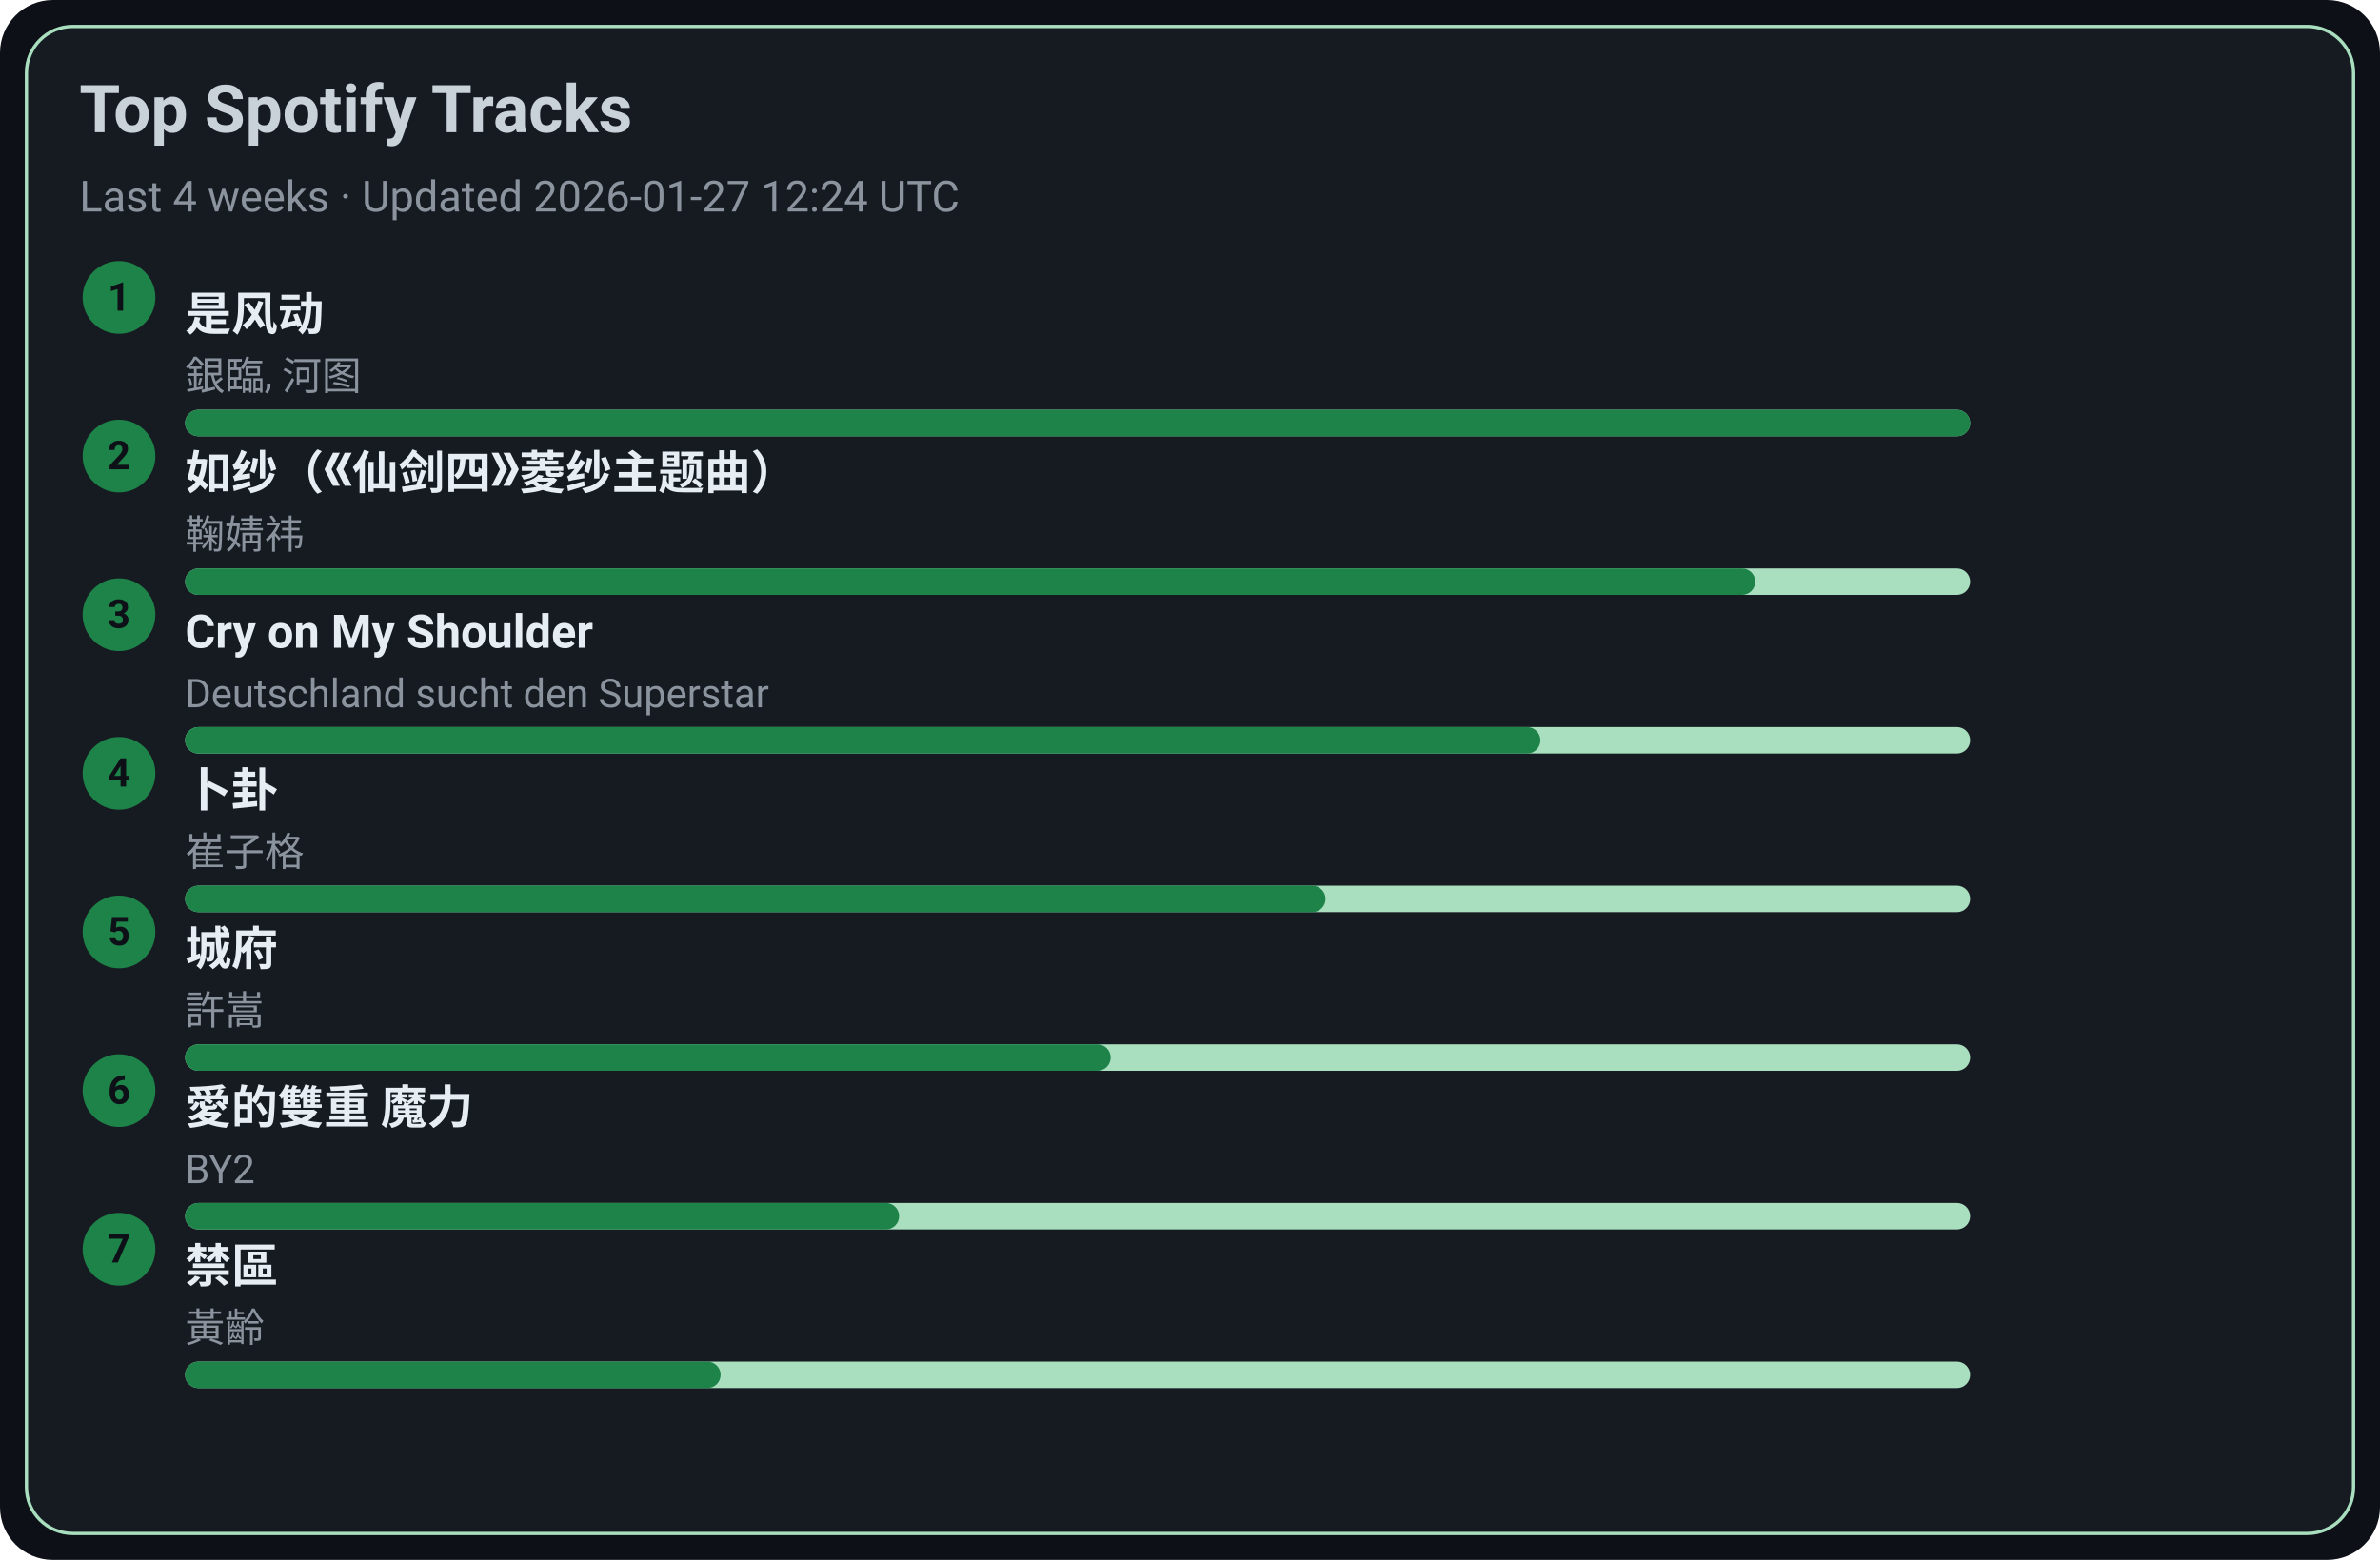
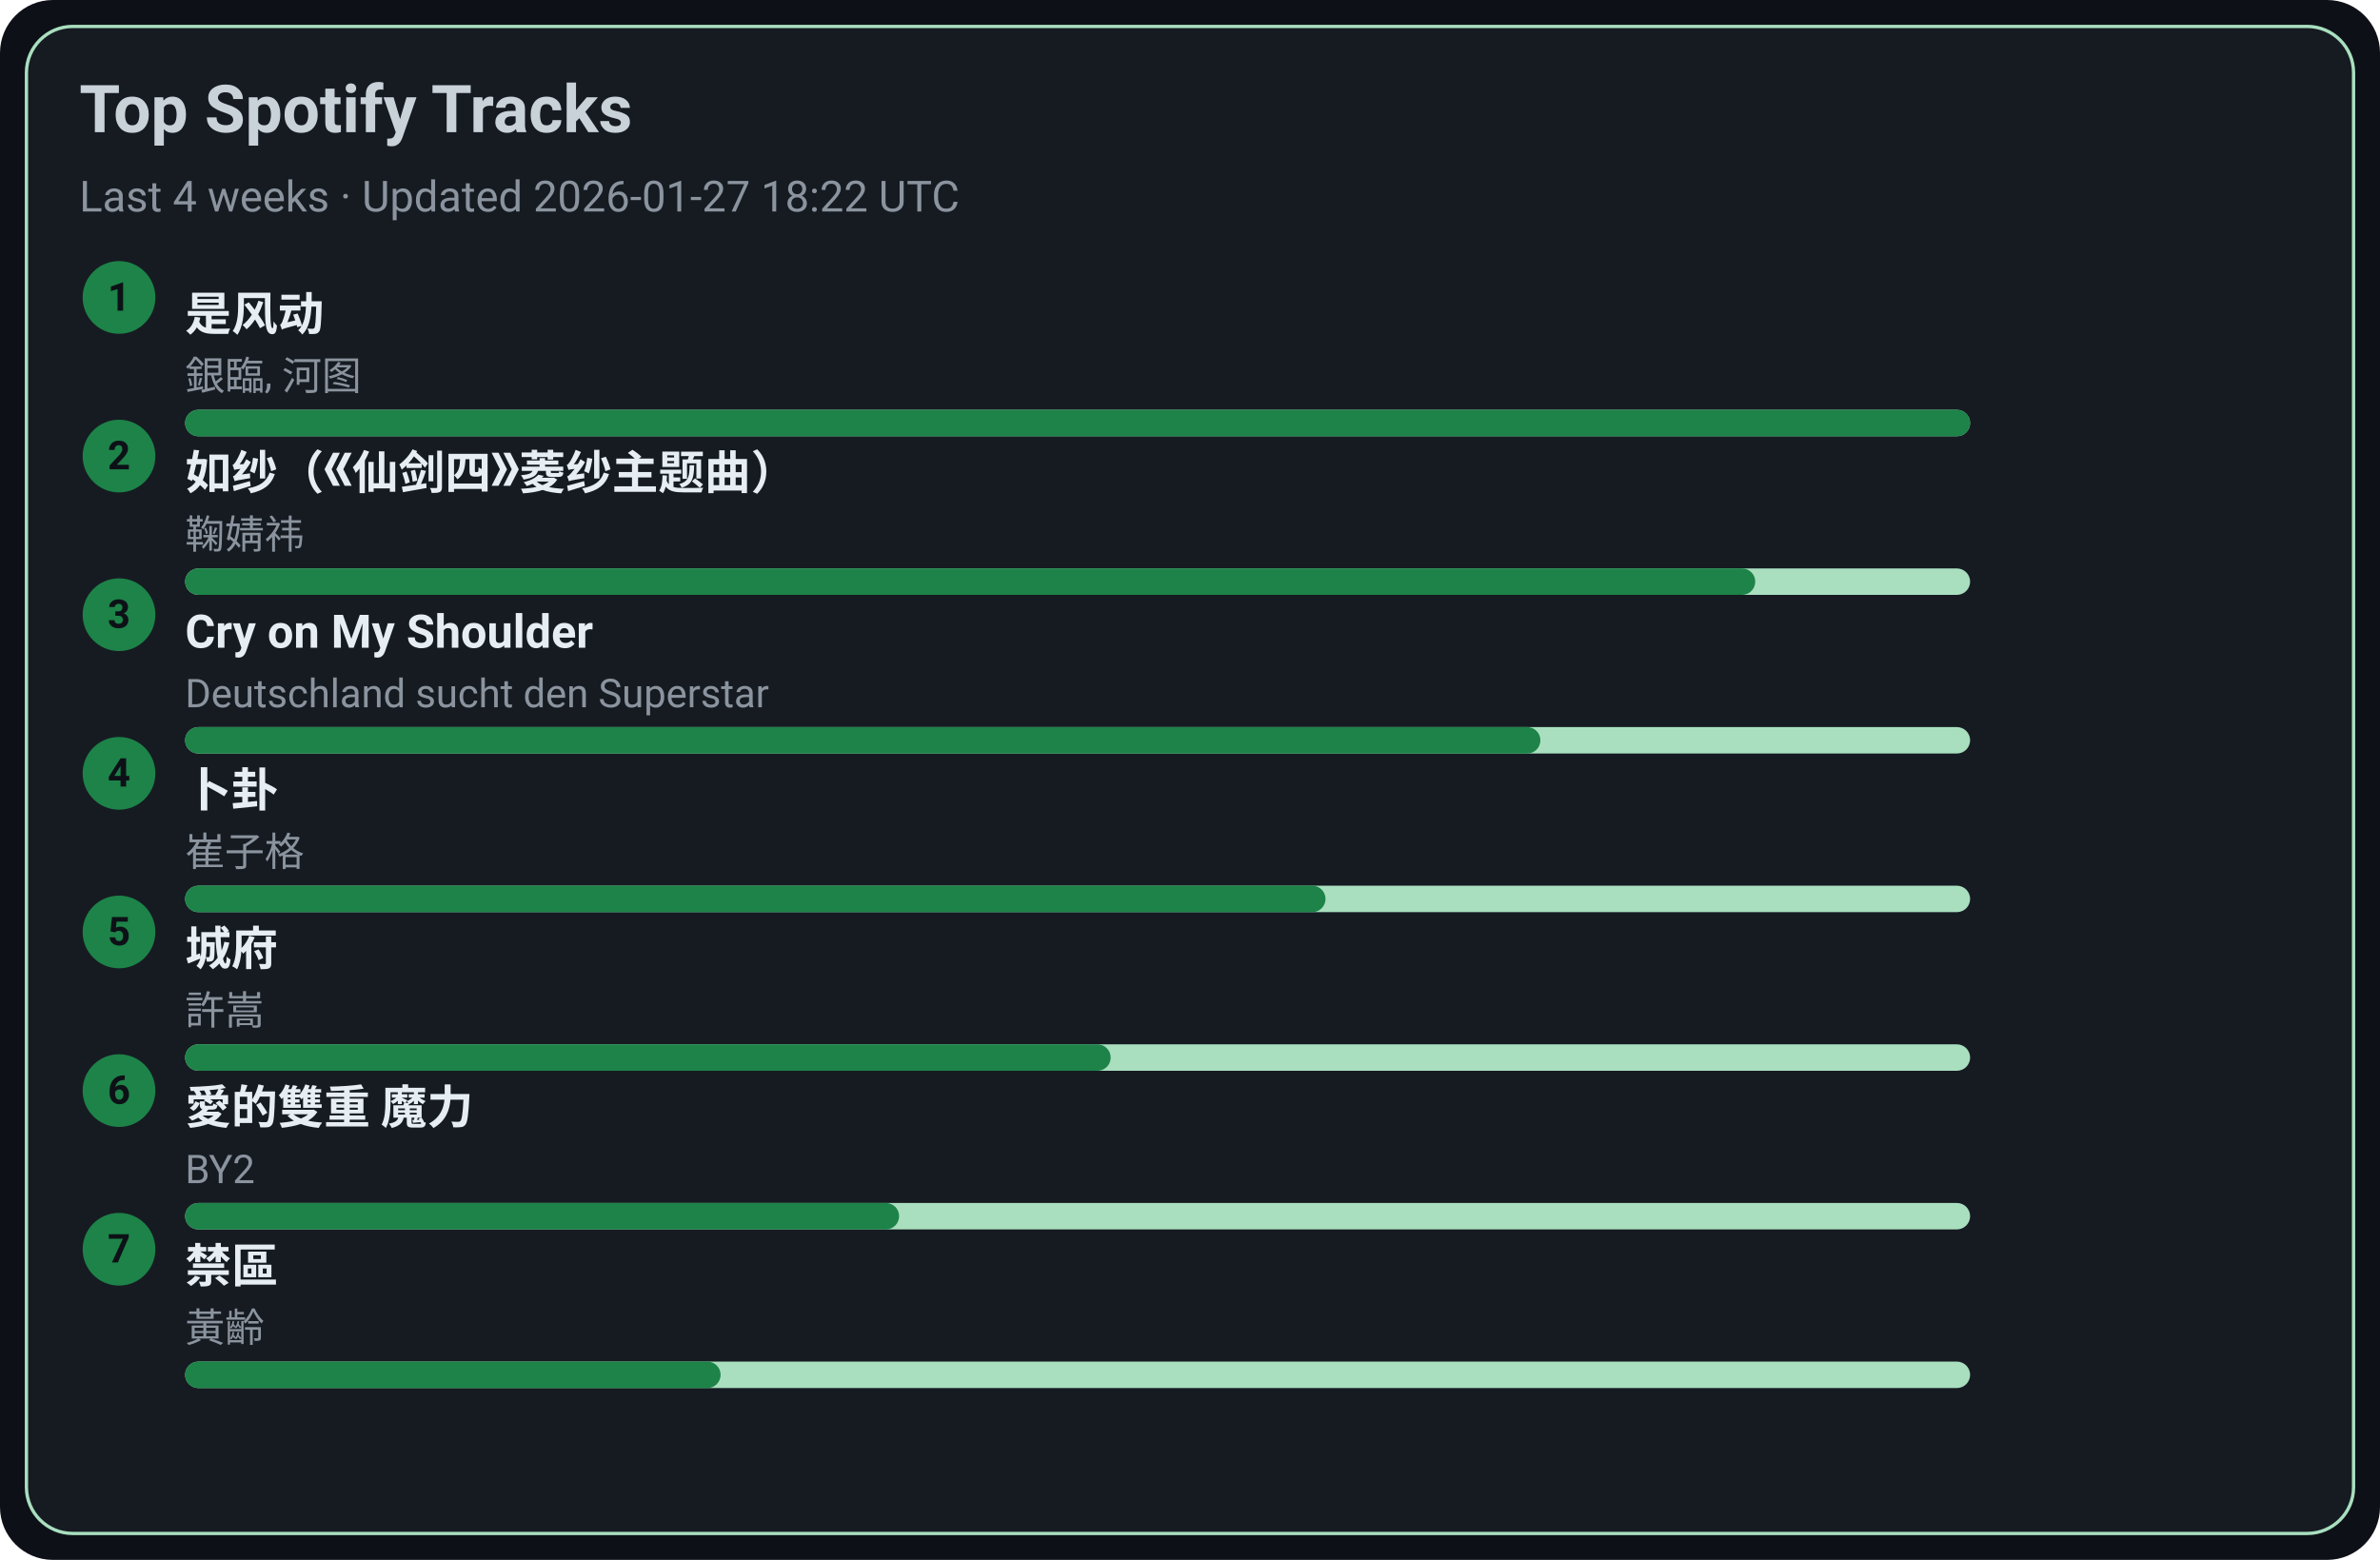
<svg xmlns="http://www.w3.org/2000/svg" width="720" height="472" viewBox="0 0 720 472">
  <style>text{font-family:-apple-system,BlinkMacSystemFont,Segoe UI,Roboto,Ubuntu,Helvetica Neue,Arial,Noto Sans,sans-serif}</style>
  <rect width="720" height="472" rx="16" fill="#0d1117" />
  <rect x="8" y="8" width="704" height="456" rx="14" fill="#161b22" stroke="#A9DFBF" />
  <text x="24" y="40" font-size="20" fill="#c9d1d9" font-weight="600">Top Spotify Tracks</text>
-   <text x="24" y="64" font-size="13" fill="#8b949e">Last 4 weeks · Updated 2026-01-27 12:24 UTC</text>
+   <text x="24" y="64" font-size="13" fill="#8b949e">Last 4 weeks · Updated 2026-01-27 18:22 UTC</text>
  <circle cx="36" cy="90" r="11" fill="#1D8348" />
  <text x="36" y="94" text-anchor="middle" font-size="12" fill="#0d1117" font-weight="700">1</text>
  <a href="https://open.spotify.com/track/3lePQ8c4jq7bTePsXEmslh" target="_blank" rel="noopener noreferrer">
    <text x="56" y="100" font-size="14" fill="#e6edf3" font-weight="600">是风动</text>
  </a>
  <text x="56" y="118" font-size="12" fill="#8b949e">銀臨, 河图</text>
  <rect x="56" y="124" width="540" height="8" rx="4" fill="#A9DFBF" />
  <rect x="56" y="124" width="540" height="8" rx="4" fill="#1D8348" />
  <circle cx="36" cy="138" r="11" fill="#1D8348" />
  <text x="36" y="142" text-anchor="middle" font-size="12" fill="#0d1117" font-weight="700">2</text>
  <a href="https://open.spotify.com/track/69FUNgvEVkNbHq43lgvdme" target="_blank" rel="noopener noreferrer">
    <text x="56" y="148" font-size="14" fill="#e6edf3" font-weight="600">如纱（《仙剑四》菱纱主题曲）</text>
  </a>
  <text x="56" y="166" font-size="12" fill="#8b949e">鞠婧祎</text>
  <rect x="56" y="172" width="540" height="8" rx="4" fill="#A9DFBF" />
  <rect x="56" y="172" width="475" height="8" rx="4" fill="#1D8348" />
  <circle cx="36" cy="186" r="11" fill="#1D8348" />
  <text x="36" y="190" text-anchor="middle" font-size="12" fill="#0d1117" font-weight="700">3</text>
  <a href="https://open.spotify.com/track/6usmG2MoD0C0Lc2pNgCVWV" target="_blank" rel="noopener noreferrer">
    <text x="56" y="196" font-size="14" fill="#e6edf3" font-weight="600">Cry on My Shoulder</text>
  </a>
  <text x="56" y="214" font-size="12" fill="#8b949e">Deutschland sucht den Superstar</text>
  <rect x="56" y="220" width="540" height="8" rx="4" fill="#A9DFBF" />
  <rect x="56" y="220" width="410" height="8" rx="4" fill="#1D8348" />
  <circle cx="36" cy="234" r="11" fill="#1D8348" />
  <text x="36" y="238" text-anchor="middle" font-size="12" fill="#0d1117" font-weight="700">4</text>
  <a href="https://open.spotify.com/track/4ToeYifpQaikbYa7krOD6s" target="_blank" rel="noopener noreferrer">
    <text x="56" y="244" font-size="14" fill="#e6edf3" font-weight="600">卜卦</text>
  </a>
  <text x="56" y="262" font-size="12" fill="#8b949e">崔子格</text>
  <rect x="56" y="268" width="540" height="8" rx="4" fill="#A9DFBF" />
  <rect x="56" y="268" width="345" height="8" rx="4" fill="#1D8348" />
  <circle cx="36" cy="282" r="11" fill="#1D8348" />
  <text x="36" y="286" text-anchor="middle" font-size="12" fill="#0d1117" font-weight="700">5</text>
  <a href="https://open.spotify.com/track/4AmlSf7hye0QVpnHCcEoEw" target="_blank" rel="noopener noreferrer">
    <text x="56" y="292" font-size="14" fill="#e6edf3" font-weight="600">城府</text>
  </a>
  <text x="56" y="310" font-size="12" fill="#8b949e">許嵩</text>
  <rect x="56" y="316" width="540" height="8" rx="4" fill="#A9DFBF" />
  <rect x="56" y="316" width="280" height="8" rx="4" fill="#1D8348" />
  <circle cx="36" cy="330" r="11" fill="#1D8348" />
  <text x="36" y="334" text-anchor="middle" font-size="12" fill="#0d1117" font-weight="700">6</text>
  <a href="https://open.spotify.com/track/0yYmS4k3R0TTdDhvOBxRVp" target="_blank" rel="noopener noreferrer">
    <text x="56" y="340" font-size="14" fill="#e6edf3" font-weight="600">愛的雙重 魔力</text>
  </a>
  <text x="56" y="358" font-size="12" fill="#8b949e">BY2</text>
  <rect x="56" y="364" width="540" height="8" rx="4" fill="#A9DFBF" />
  <rect x="56" y="364" width="216" height="8" rx="4" fill="#1D8348" />
  <circle cx="36" cy="378" r="11" fill="#1D8348" />
  <text x="36" y="382" text-anchor="middle" font-size="12" fill="#0d1117" font-weight="700">7</text>
  <a href="https://open.spotify.com/track/5HAMeMgu9hGL5a8ZwNz6cp" target="_blank" rel="noopener noreferrer">
    <text x="56" y="388" font-size="14" fill="#e6edf3" font-weight="600">禁區</text>
  </a>
  <text x="56" y="406" font-size="12" fill="#8b949e">黃齡</text>
  <rect x="56" y="412" width="540" height="8" rx="4" fill="#A9DFBF" />
  <rect x="56" y="412" width="162" height="8" rx="4" fill="#1D8348" />
</svg>
